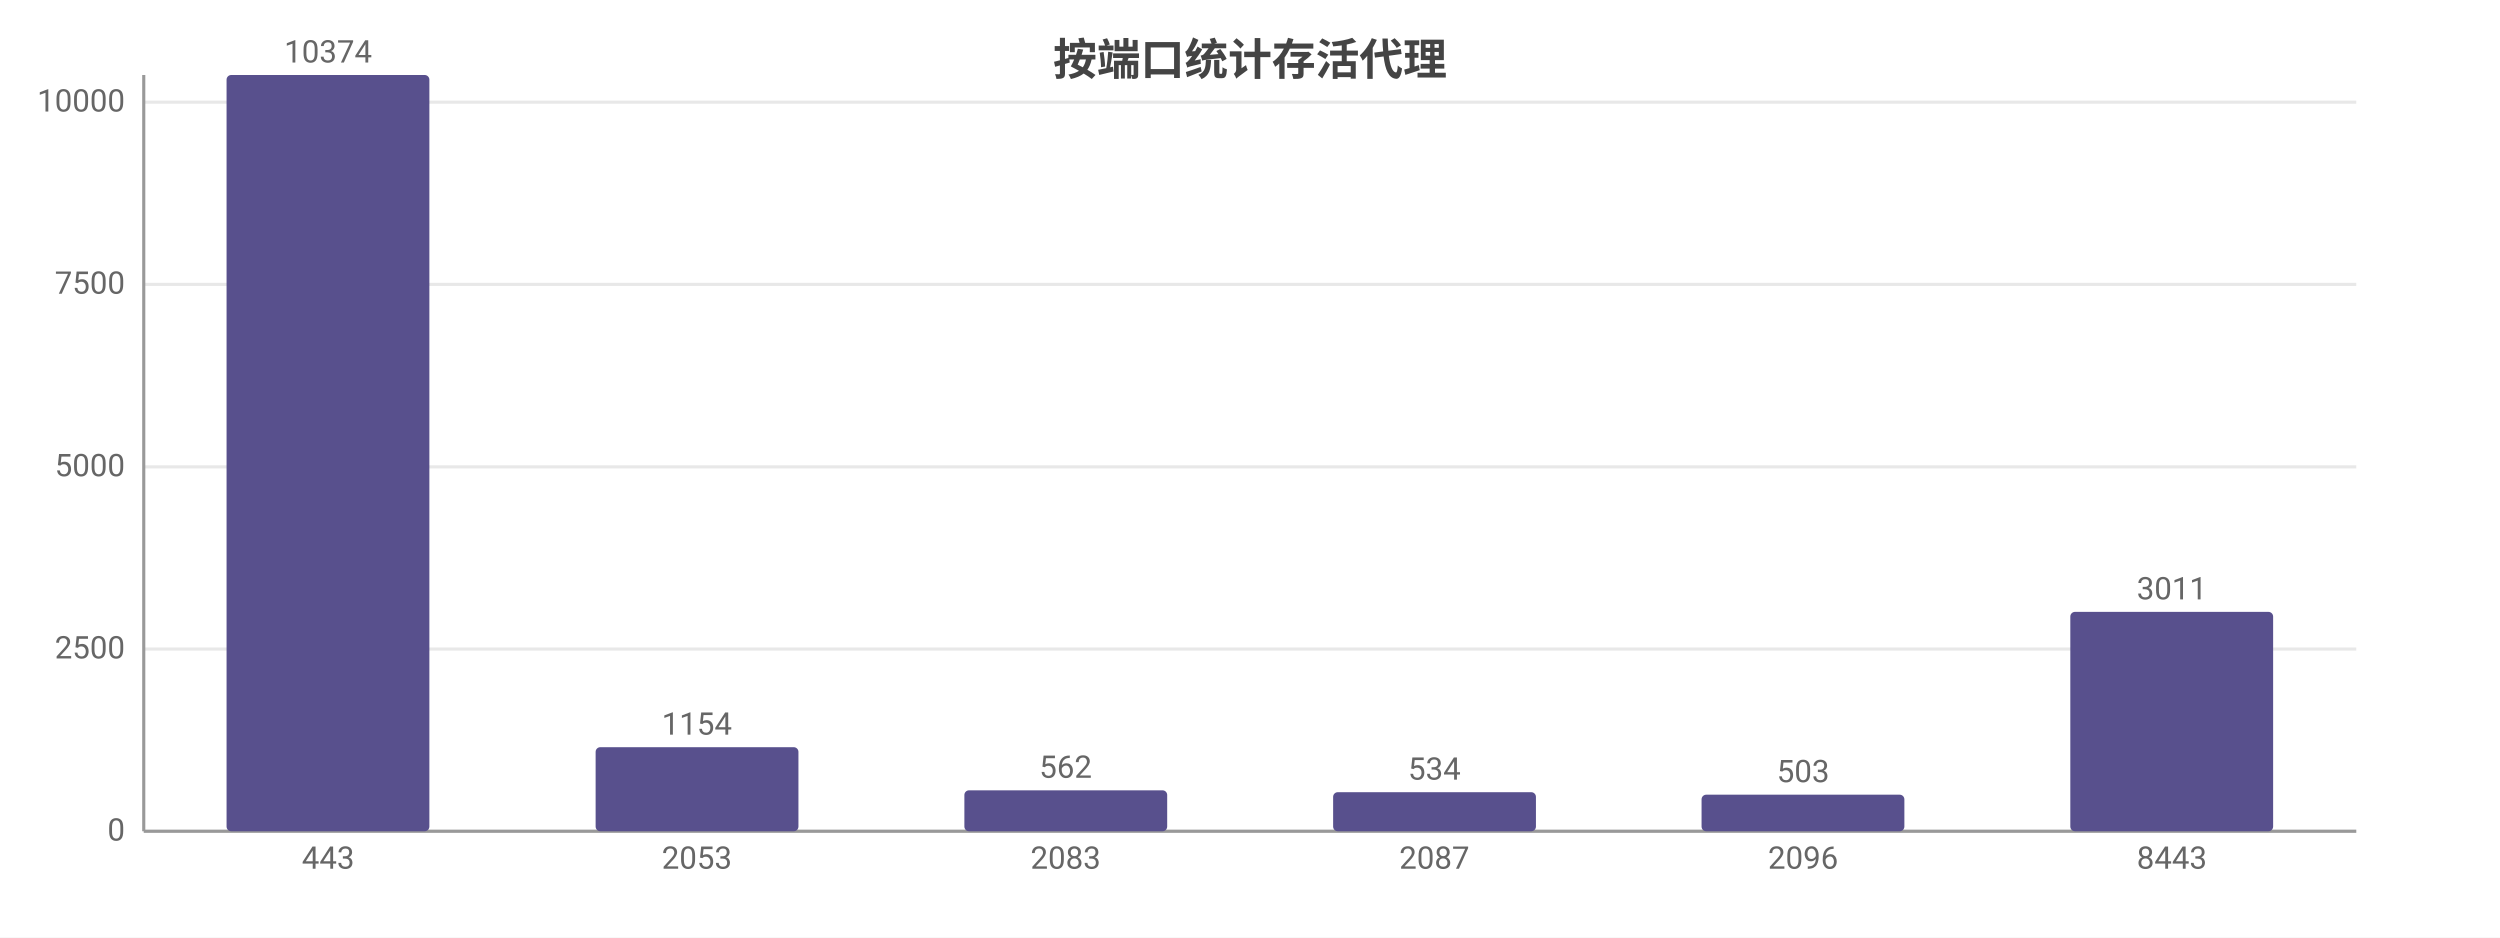
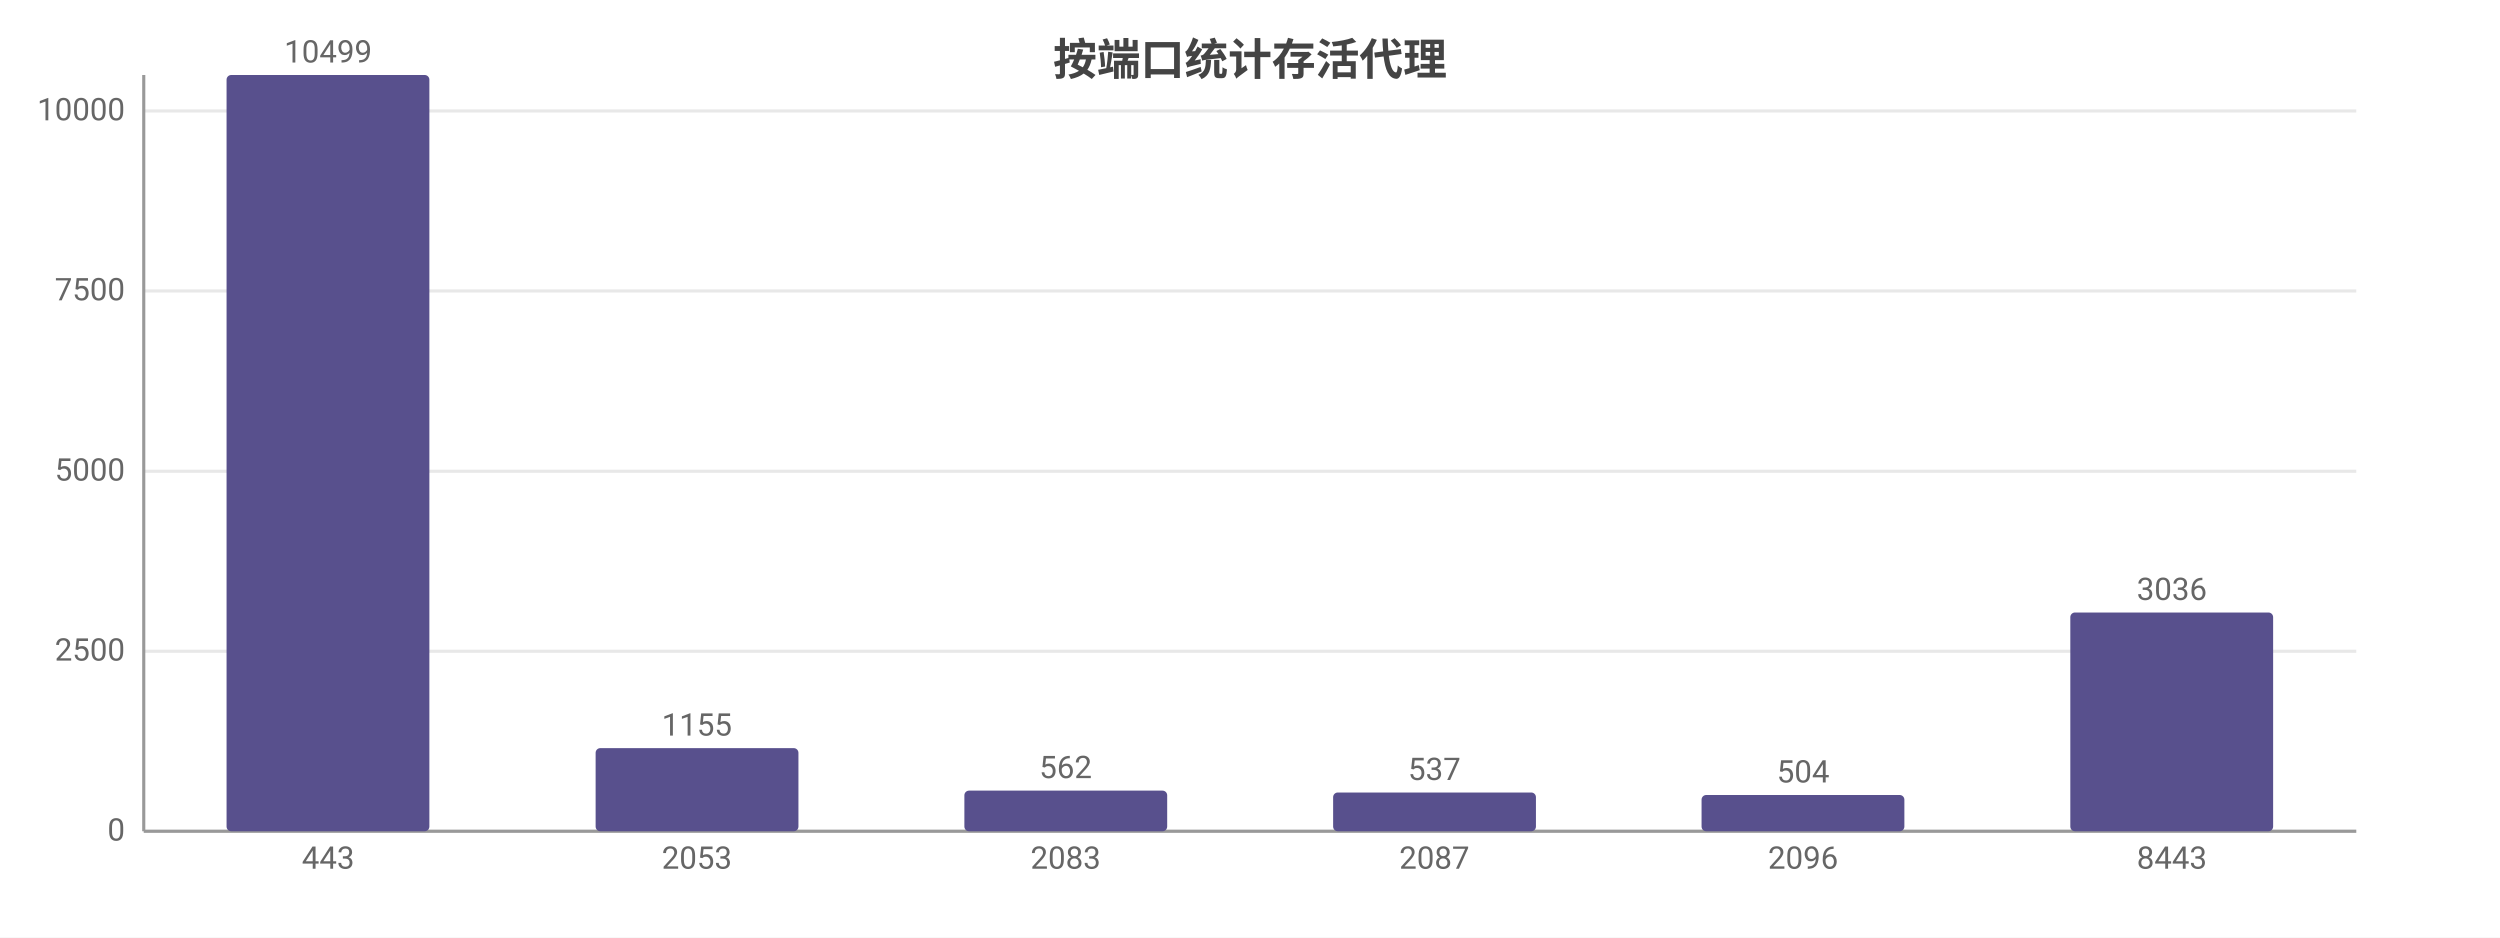
<svg xmlns="http://www.w3.org/2000/svg" width="800" height="300" viewBox="0 0 800 300">
  <rect width="800" height="300" fill="#ffffff" />
  <style>text{font-family:system-ui,-apple-system,'Segoe UI',Roboto,'PingFang SC','Microsoft YaHei','Noto Sans CJK SC',sans-serif}.g{stroke:#e8e8e8;stroke-width:1}.a{stroke:#999;stroke-width:1}.t{font-size:10px;fill:#666}.m{font-size:10px;text-anchor:middle;fill:#666}.e{font-size:10px;text-anchor:end;fill:#666}.l{font-size:11px;fill:#333}.tt{font-size:14px;font-weight:600;text-anchor:middle;fill:#444}.em{font-size:13px;text-anchor:middle;fill:#999}</style>
  <text class="tt" x="400.0" y="24">按端口统计存活代理</text>
  <line class="g" x1="46" y1="266" x2="754" y2="266" />
  <text class="e" x="40" y="269">0</text>
-   <line class="g" x1="46" y1="207.7" x2="754" y2="207.7" />
-   <text class="e" x="40" y="210.7">2500</text>
-   <line class="g" x1="46" y1="149.4" x2="754" y2="149.4" />
-   <text class="e" x="40" y="152.4">5000</text>
-   <line class="g" x1="46" y1="91.0" x2="754" y2="91.0" />
-   <text class="e" x="40" y="94.0">7500</text>
-   <line class="g" x1="46" y1="32.7" x2="754" y2="32.7" />
-   <text class="e" x="40" y="35.7">10000</text>
+   <line class="g" x1="46" y1="208.4" x2="754" y2="208.4" />
+   <text class="e" x="40" y="211.4">2500</text>
+   <line class="g" x1="46" y1="150.8" x2="754" y2="150.8" />
+   <text class="e" x="40" y="153.8">5000</text>
+   <line class="g" x1="46" y1="93.1" x2="754" y2="93.1" />
+   <text class="e" x="40" y="96.1">7500</text>
+   <line class="g" x1="46" y1="35.5" x2="754" y2="35.5" />
+   <text class="e" x="40" y="38.5">10000</text>
  <line class="a" x1="46" y1="24" x2="46" y2="266" />
  <line class="a" x1="46" y1="266" x2="754" y2="266" />
  <rect x="72.5" y="24" width="64.9" height="242" fill="#58508d" rx="1.5" />
-   <text class="m" x="105" y="20">10374</text>
+   <text class="m" x="105" y="20">10499</text>
  <text class="m" x="105" y="278">443</text>
-   <rect x="190.6" y="239.1" width="64.9" height="26.9" fill="#58508d" rx="1.5" />
-   <text class="m" x="223" y="235.1">1154</text>
+   <rect x="190.6" y="239.4" width="64.9" height="26.6" fill="#58508d" rx="1.5" />
+   <text class="m" x="223" y="235.4">1155</text>
  <text class="m" x="223" y="278">2053</text>
-   <rect x="308.6" y="252.9" width="64.9" height="13.1" fill="#58508d" rx="1.5" />
-   <text class="m" x="341" y="248.9">562</text>
+   <rect x="308.6" y="253.0" width="64.9" height="13.0" fill="#58508d" rx="1.5" />
+   <text class="m" x="341" y="249.0">562</text>
  <text class="m" x="341" y="278">2083</text>
-   <rect x="426.6" y="253.5" width="64.9" height="12.5" fill="#58508d" rx="1.5" />
-   <text class="m" x="459" y="249.5">534</text>
+   <rect x="426.6" y="253.6" width="64.9" height="12.4" fill="#58508d" rx="1.5" />
+   <text class="m" x="459" y="249.6">537</text>
  <text class="m" x="459" y="278">2087</text>
-   <rect x="544.5" y="254.3" width="64.9" height="11.7" fill="#58508d" rx="1.5" />
-   <text class="m" x="577" y="250.3">503</text>
+   <rect x="544.5" y="254.4" width="64.9" height="11.6" fill="#58508d" rx="1.5" />
+   <text class="m" x="577" y="250.4">504</text>
  <text class="m" x="577" y="278">2096</text>
-   <rect x="662.5" y="195.8" width="64.9" height="70.2" fill="#58508d" rx="1.5" />
-   <text class="m" x="695" y="191.8">3011</text>
+   <rect x="662.5" y="196.0" width="64.9" height="70.0" fill="#58508d" rx="1.5" />
+   <text class="m" x="695" y="192.0">3036</text>
  <text class="m" x="695" y="278">8443</text>
</svg>
